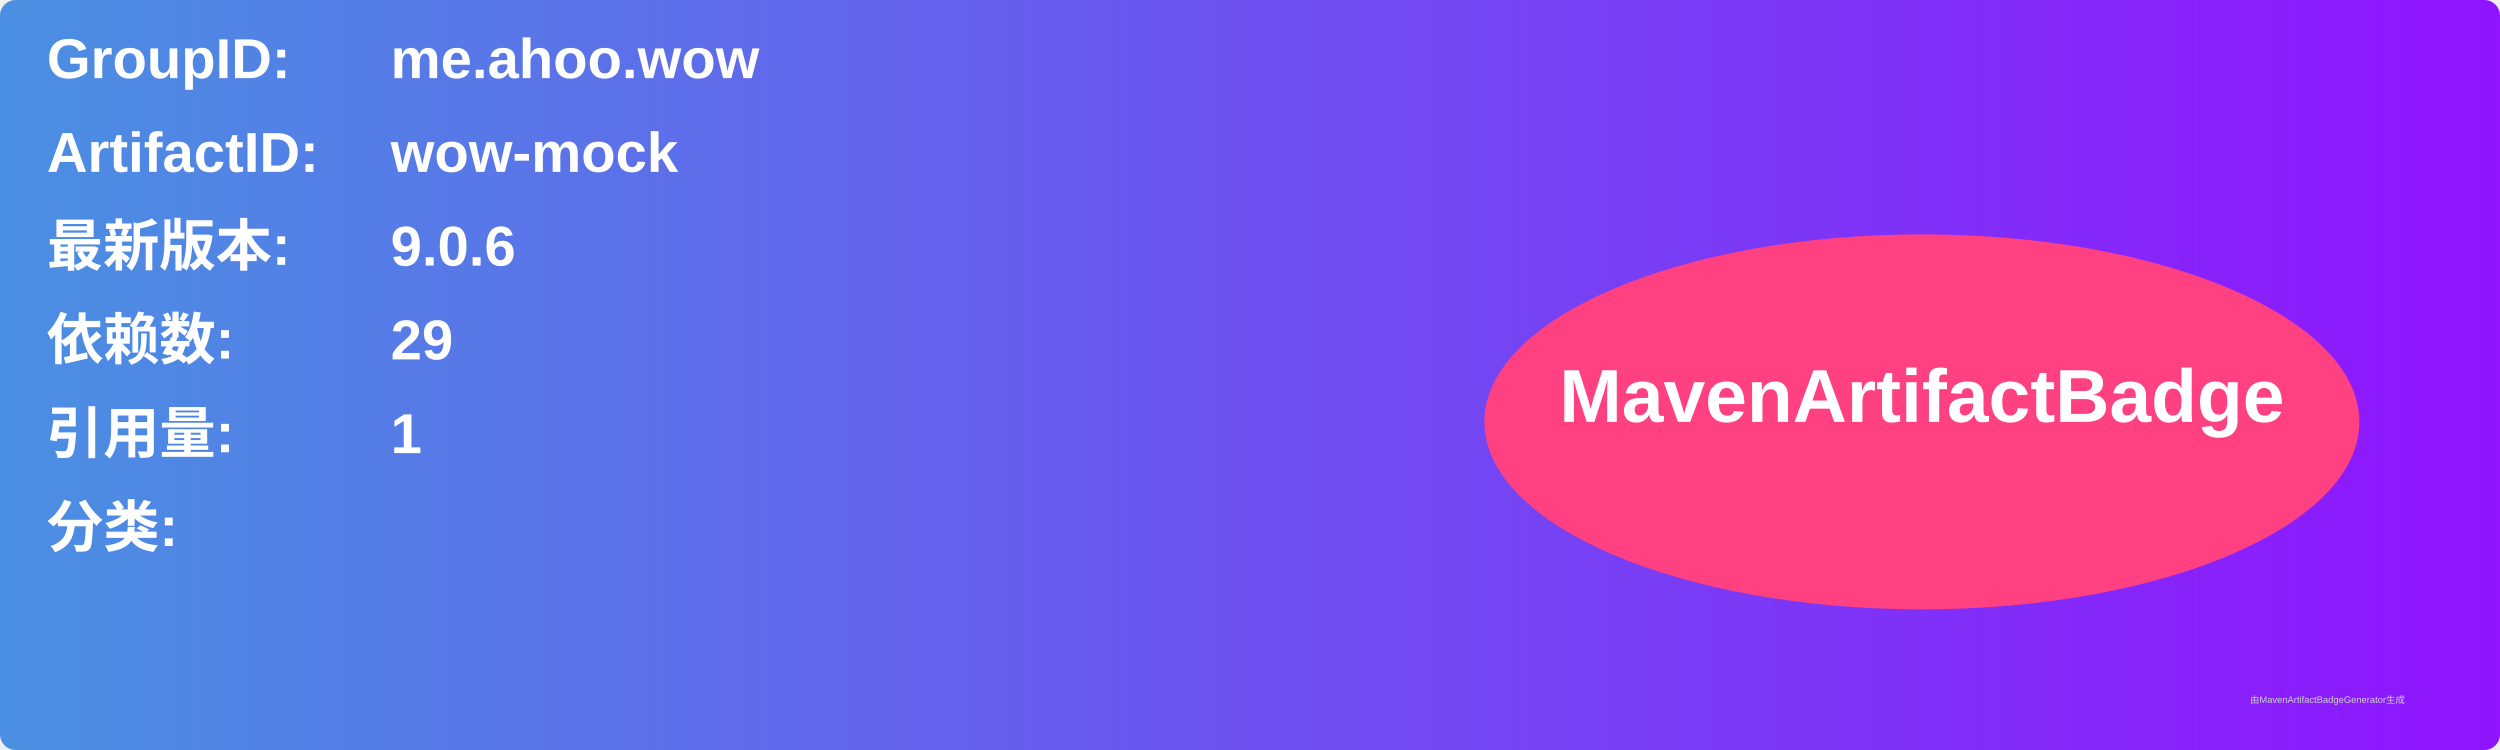
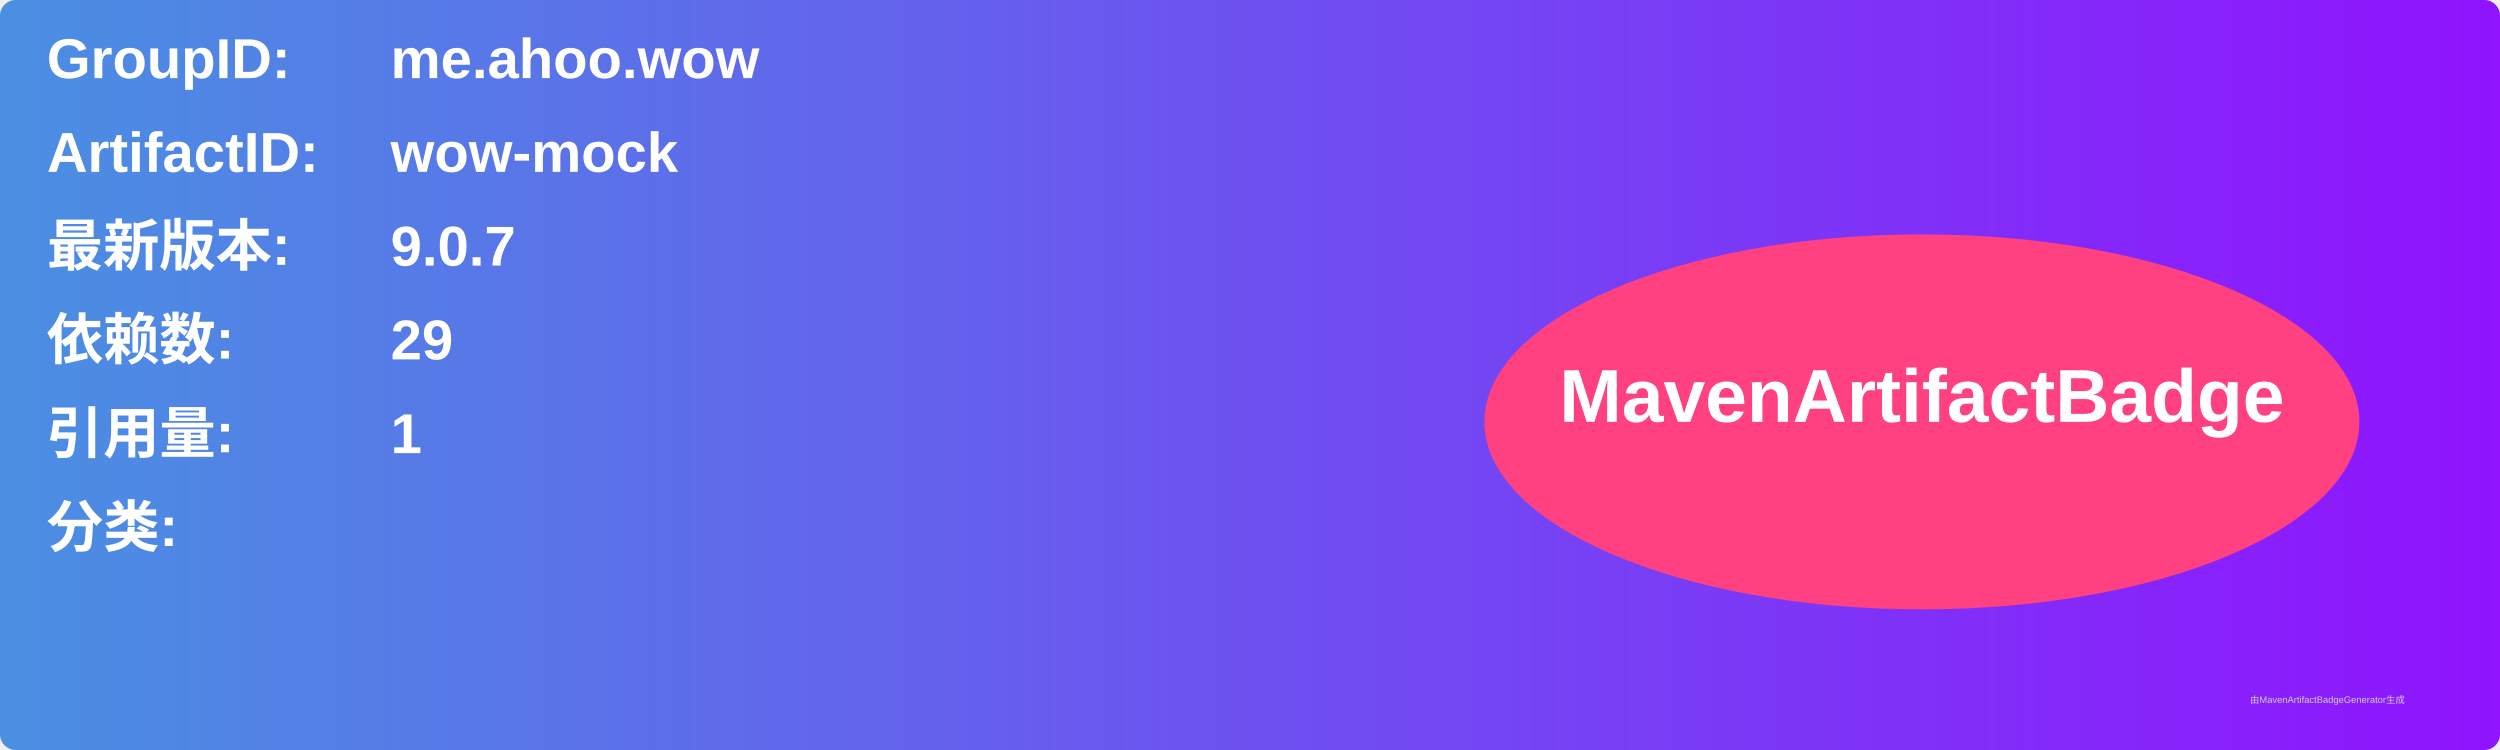
<svg xmlns="http://www.w3.org/2000/svg" width="800" height="240" viewBox="0 0 800 240">
  <linearGradient id="grad" x1="0%" y1="0%" x2="100%" y2="0%">
    <stop offset="0%" stop-color="#4a90e2" />
    <stop offset="100%" stop-color="#9013fe" />
  </linearGradient>
  <rect width="100%" height="100%" rx="5" ry="5" fill="url(#grad)" />
  <g transform="translate(15, 15)">
    <text x="0" y="10" font-family="Arial" font-size="18" fill="white" font-weight="bold" width="260">GroupID:</text>
    <text x="110" y="10" font-family="Arial" font-size="18" fill="white" font-weight="bold" width="460">me.ahoo.wow</text>
    <text x="0" y="40" font-family="Arial" font-size="18" fill="white" font-weight="bold" width="260">ArtifactID:</text>
    <text x="110" y="40" font-family="Arial" font-size="18" fill="white" font-weight="bold" width="460">wow-mock</text>
    <text x="0" y="70" font-family="Arial" font-size="18" fill="white" font-weight="bold">最新版本:</text>
    <text x="110" y="70" font-family="Arial" font-size="18" fill="white" font-weight="bold">
-       <tspan font-weight="bold">9.0.6</tspan>
+       <tspan font-weight="bold">9.0.7</tspan>
    </text>
    <text x="0" y="100" font-family="Arial" font-size="18" fill="white" font-weight="bold">依赖数: </text>
    <text x="110" y="100" font-family="Arial" font-size="18" fill="white">
      <tspan font-weight="bold">29</tspan>
    </text>
    <text x="0" y="130" font-family="Arial" font-size="18" fill="white" font-weight="bold">引用量: </text>
    <text x="110" y="130" font-family="Arial" font-size="18" fill="white">
      <tspan font-weight="bold">1</tspan>
    </text>
    <text x="0" y="160" font-family="Arial" font-size="18" fill="white" font-weight="bold">分类:</text>
    <text x="10" y="190" font-family="Arial" font-size="10" fill="white">
      <tspan font-weight="bold" />
    </text>
    <ellipse cx="600" cy="120" rx="140" ry="60" fill="#ff4081" />
    <text x="600" y="120" text-anchor="middle" font-family="Arial" font-size="24" fill="white" font-weight="bold">MavenArtifactBadge</text>
  </g>
  <text x="720" y="225" font-family="Arial" font-size="3" fill="#d0d0d0">由MavenArtifactBadgeGenerator生成</text>
</svg>
